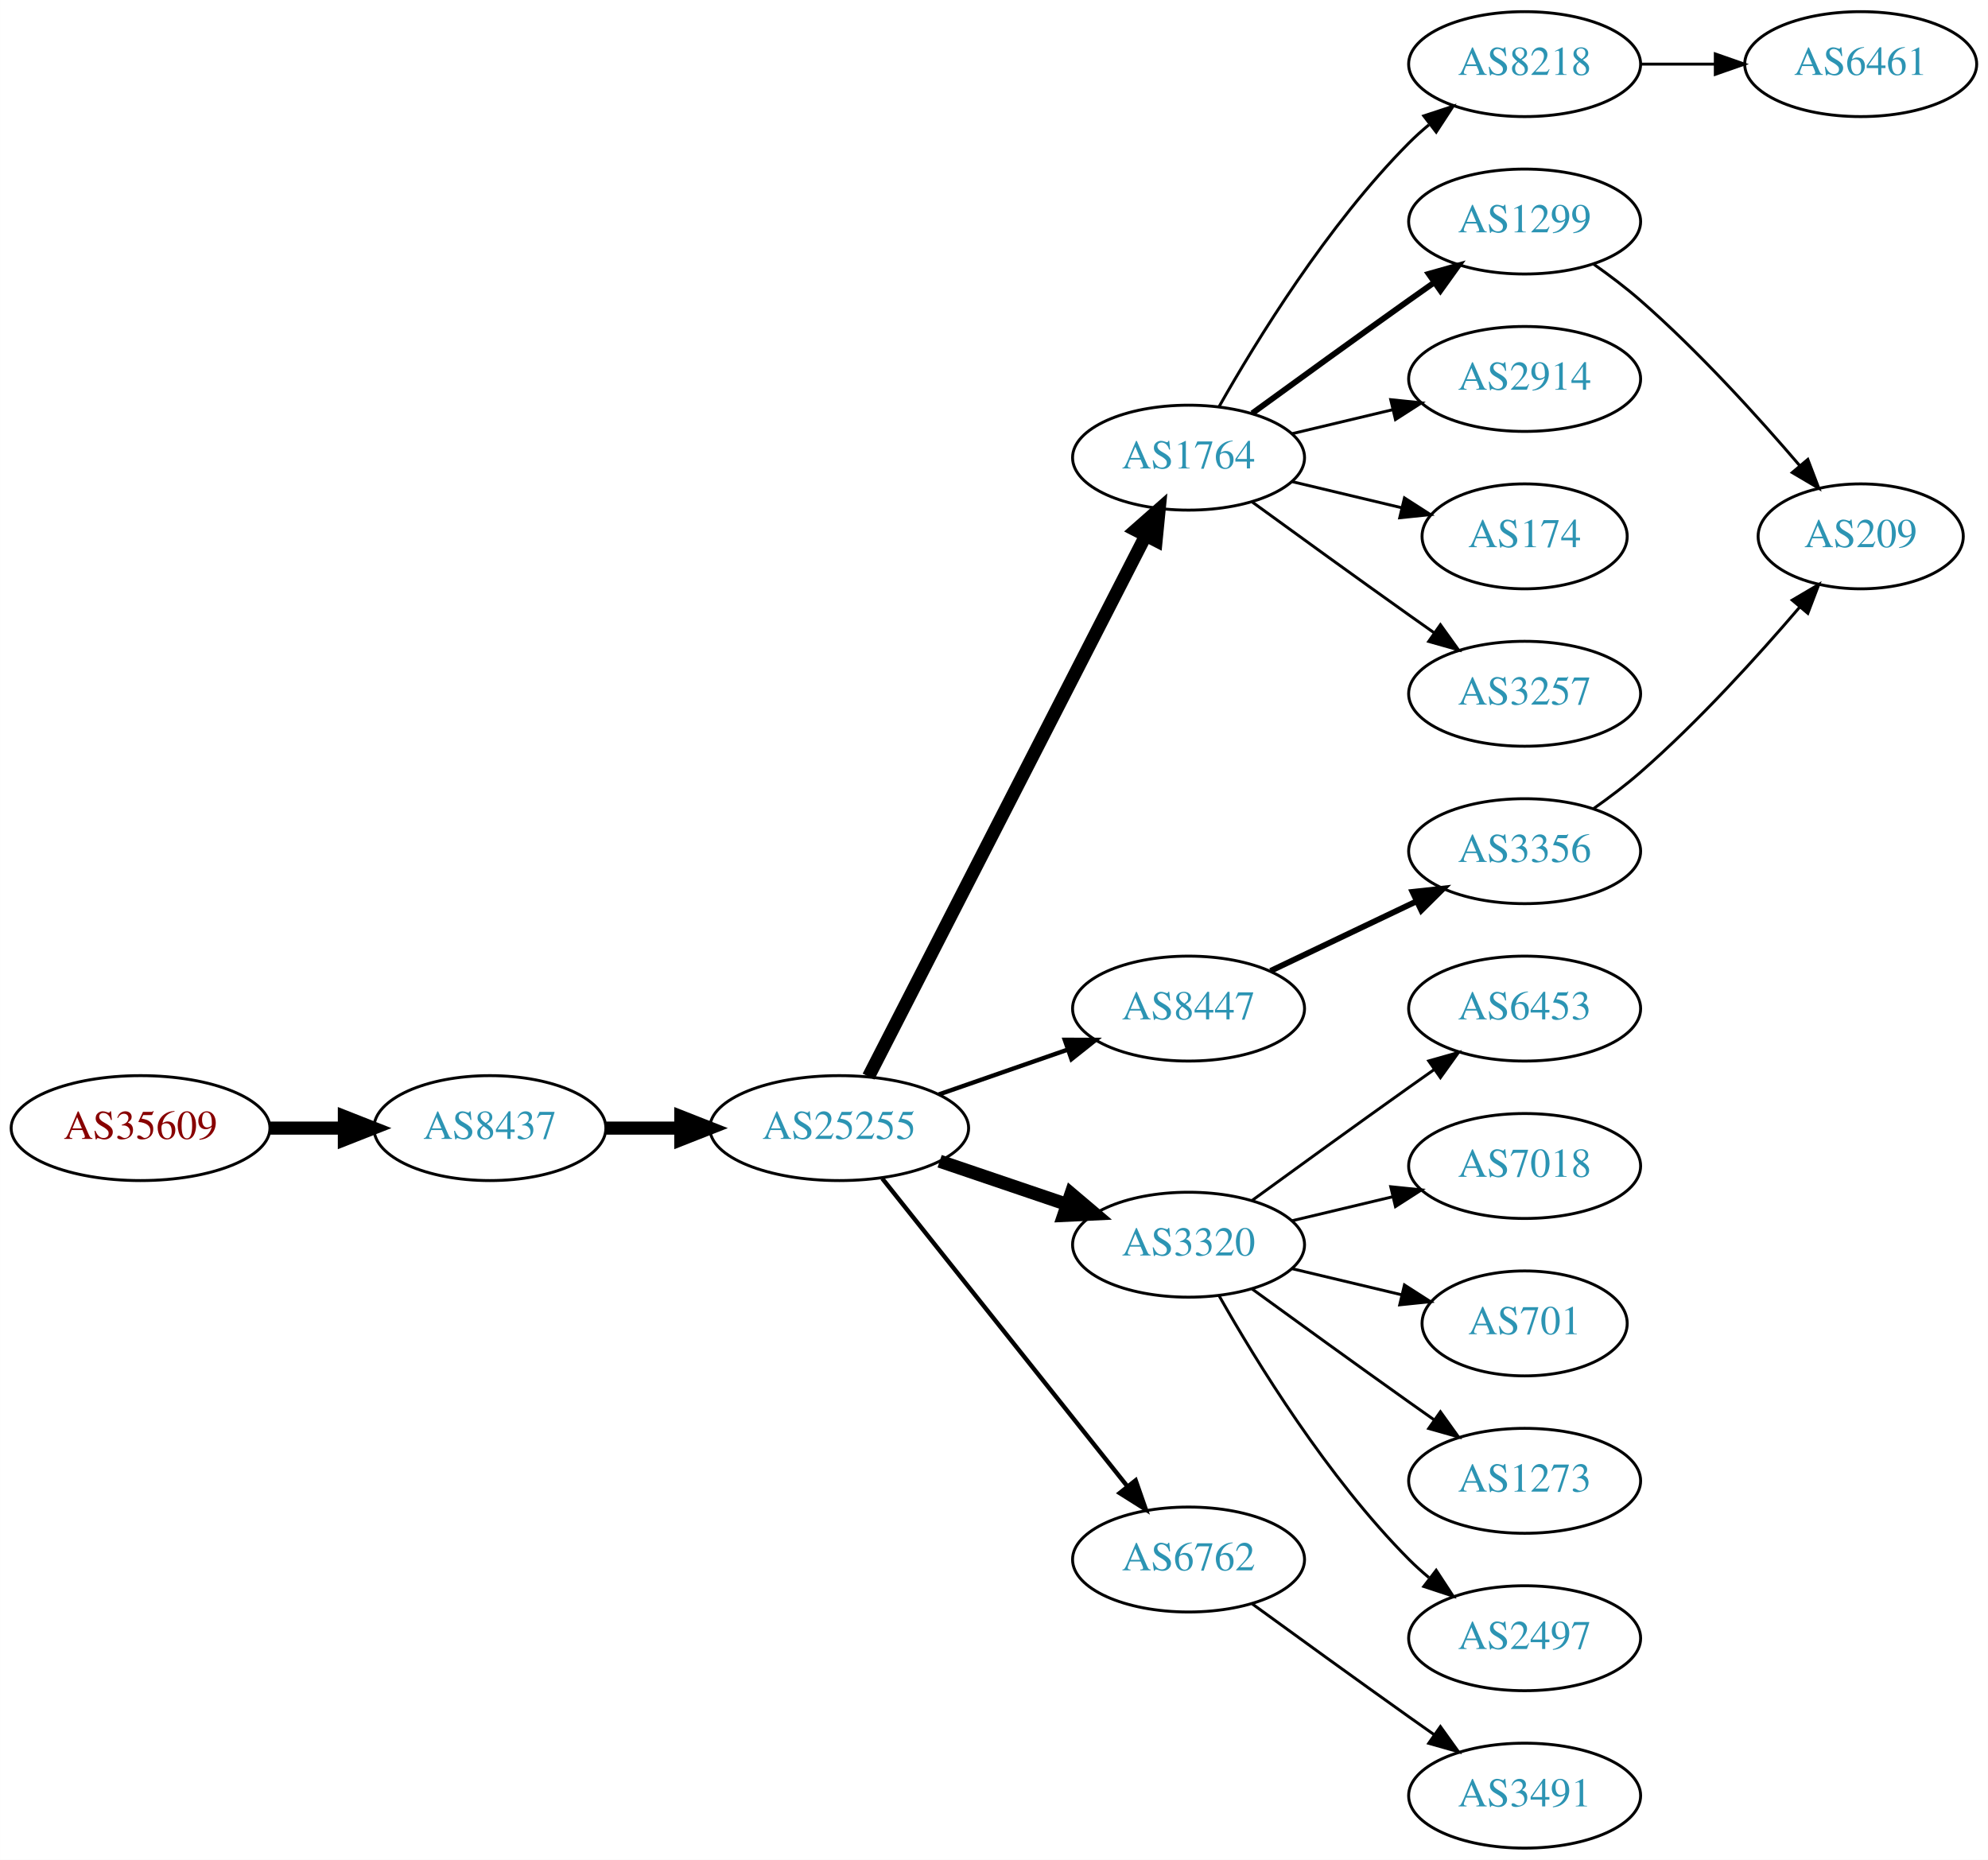
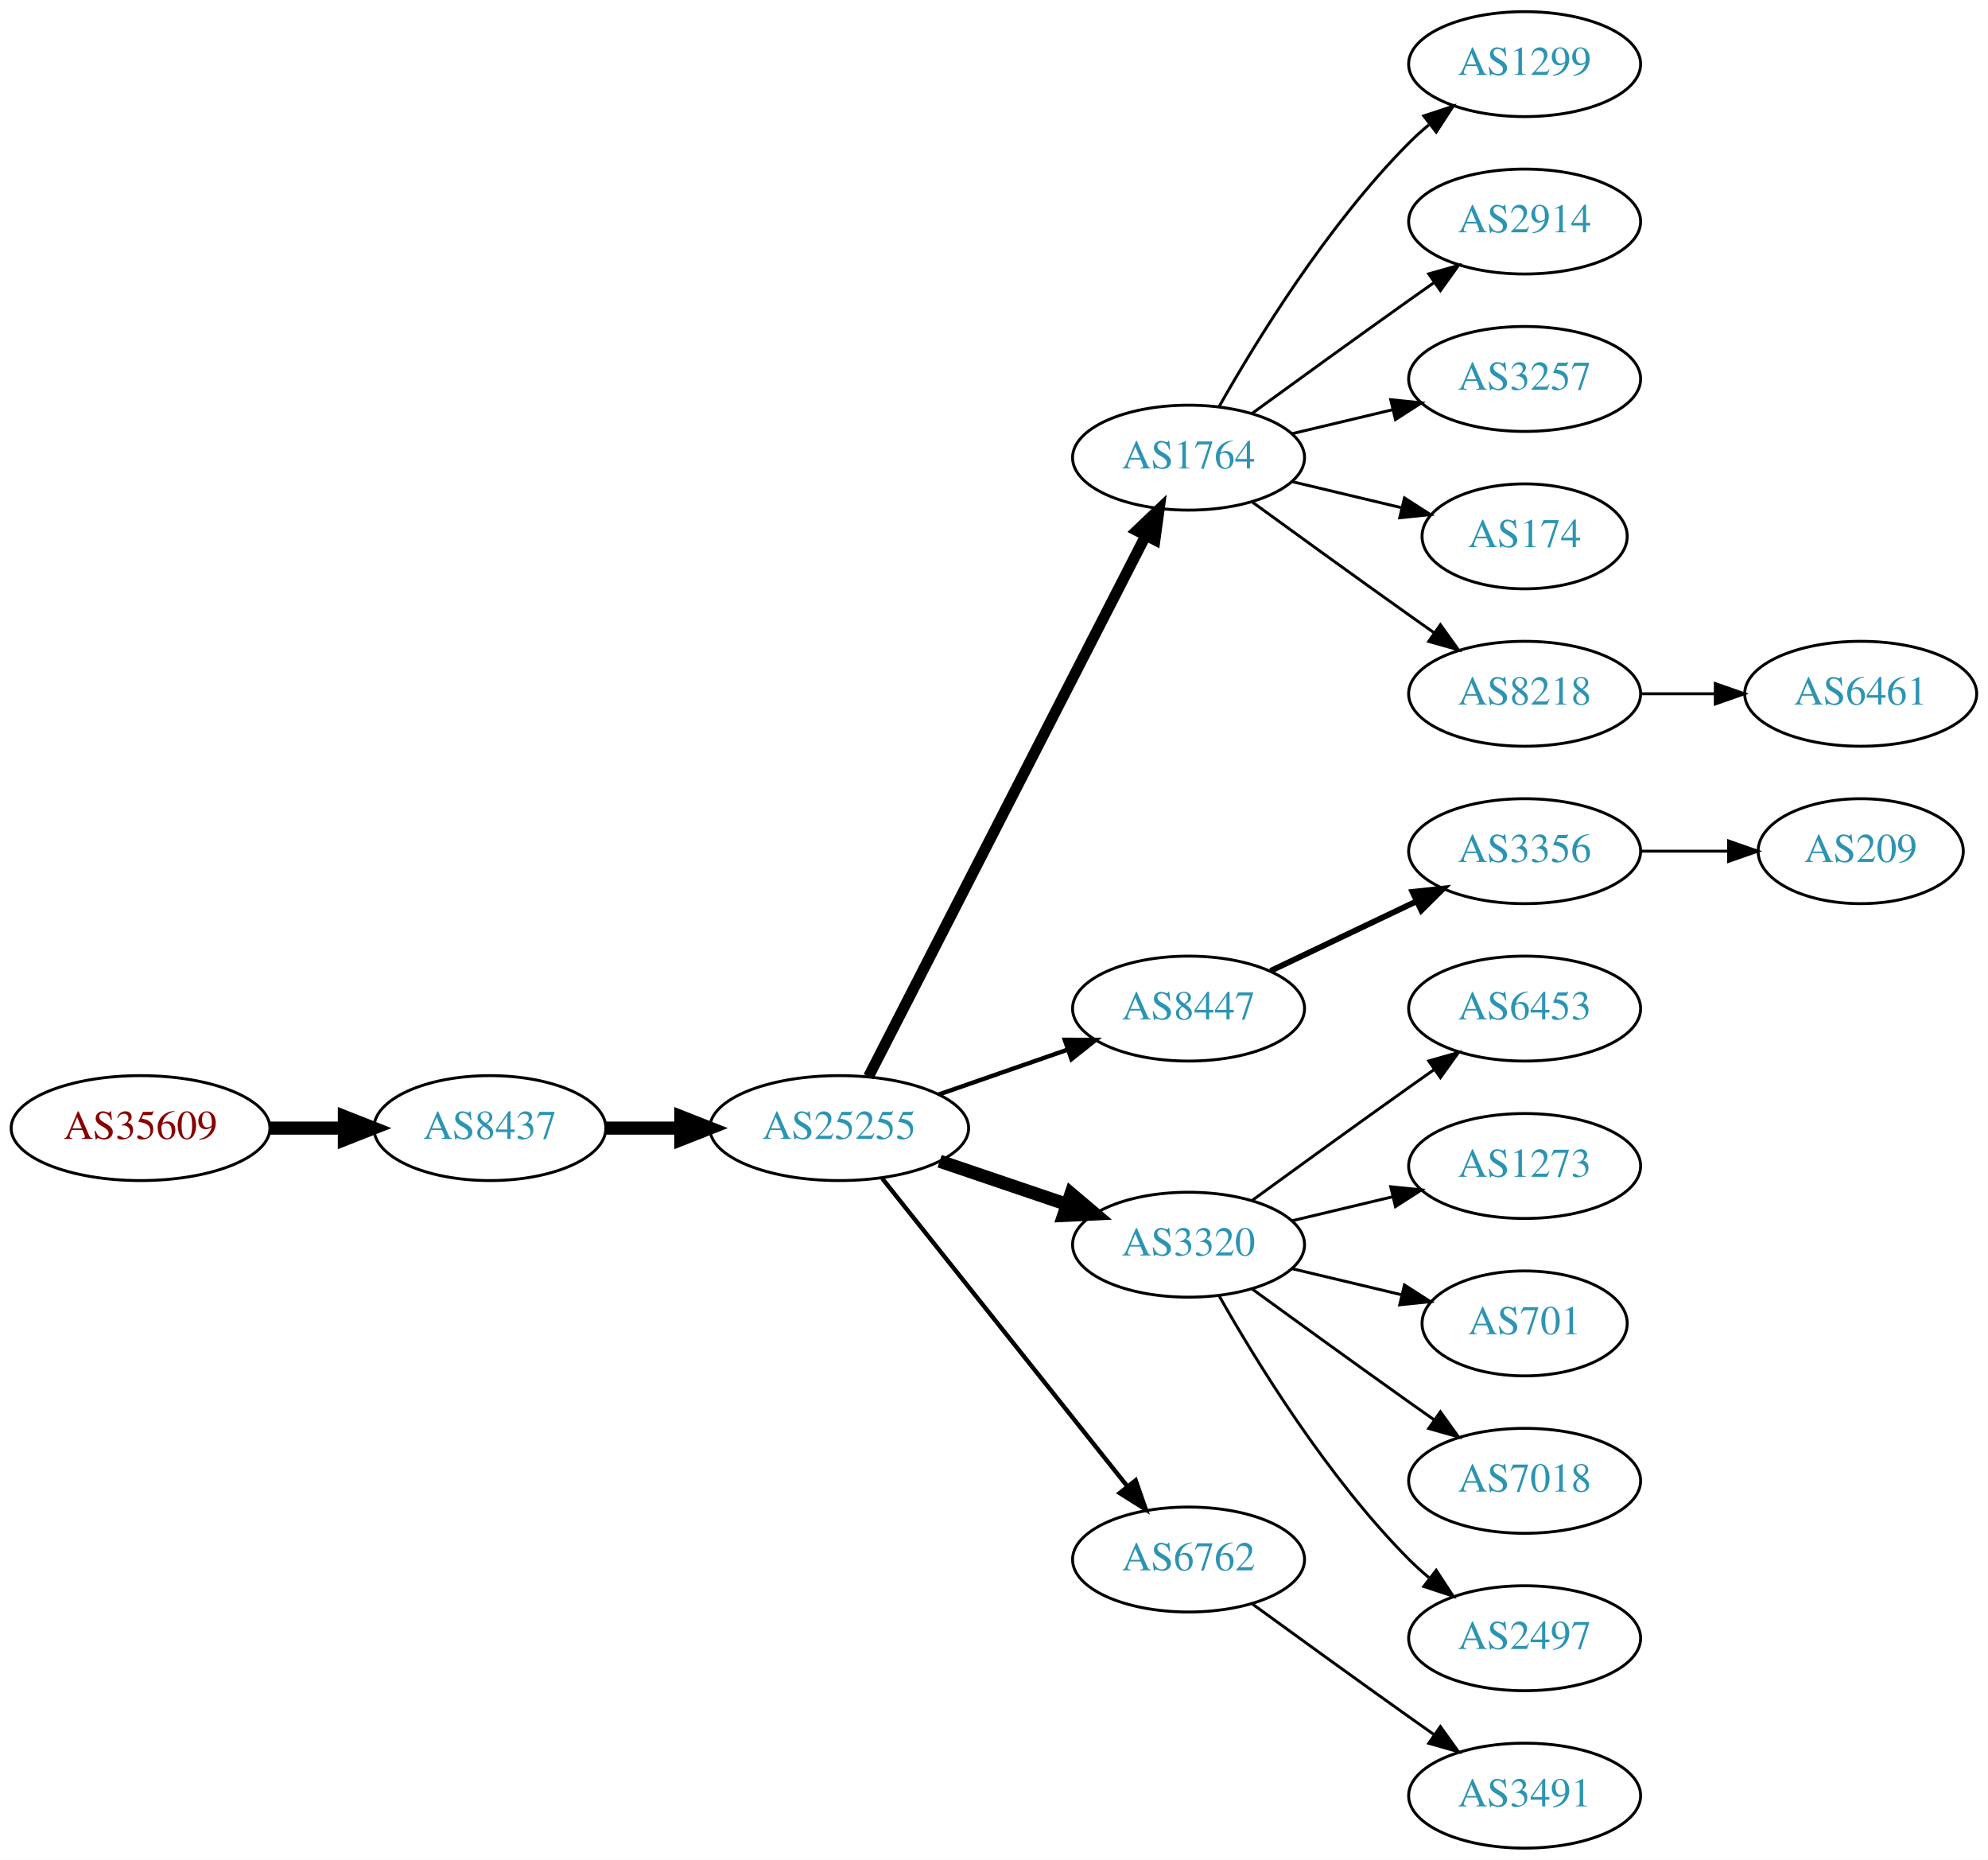
<svg xmlns="http://www.w3.org/2000/svg" xmlns:xlink="http://www.w3.org/1999/xlink" width="682pt" height="638pt" viewBox="0.00 0.00 681.96 638.00">
  <g id="graph0" class="graph" transform="scale(1 1) rotate(0) translate(4 634)">
    <polygon fill="white" stroke="none" points="-4,4 -4,-634 677.956,-634 677.956,4 -4,4" />
    <g id="node1" class="node">
      <g id="a_node1">
        <a xlink:href="/asn/35609" xlink:title="AS35609 ~ Smart Force e.U. [AT]">
          <ellipse fill="#ffffff" stroke="black" cx="44.196" cy="-247" rx="44.393" ry="18" />
          <text text-anchor="middle" x="44.196" y="-243.3" font-family="Times,serif" font-size="14.00" fill="#880000">AS35609</text>
        </a>
      </g>
    </g>
    <g id="node2" class="node">
      <g id="a_node2">
        <a xlink:href="/asn/8437" xlink:title="AS8437 ~ Hutchison Drei Austria GmbH [AT]">
          <ellipse fill="#ffffff" stroke="black" cx="164.039" cy="-247" rx="39.794" ry="18" />
          <text text-anchor="middle" x="164.039" y="-243.3" font-family="Times,serif" font-size="14.00" fill="#2c94b3">AS8437</text>
        </a>
      </g>
    </g>
    <g id="edge1" class="edge">
      <path fill="none" stroke="black" stroke-width="4.5" d="M88.407,-247C96.72,-247 105.482,-247 113.965,-247" />
      <polygon fill="black" stroke="black" stroke-width="4.5" points="114.123,-250.938 124.123,-247 114.123,-243.063 114.123,-250.938" />
    </g>
    <g id="node3" class="node">
      <g id="a_node3">
        <a xlink:href="/asn/25255" xlink:title="AS25255 ~ ==&gt; TELE2 AUSTRIA &lt;== [AT]">
          <ellipse fill="#ffffff" stroke="black" cx="283.881" cy="-247" rx="44.393" ry="18" />
          <text text-anchor="middle" x="283.881" y="-243.3" font-family="Times,serif" font-size="14.00" fill="#2c94b3">AS25255</text>
        </a>
      </g>
    </g>
    <g id="edge2" class="edge">
      <path fill="none" stroke="black" stroke-width="4.5" d="M203.951,-247C212.054,-247 220.729,-247 229.255,-247" />
      <polygon fill="black" stroke="black" stroke-width="4.5" points="229.533,-250.938 239.533,-247 229.533,-243.063 229.533,-250.938" />
    </g>
    <g id="node4" class="node">
      <g id="a_node4">
        <a xlink:href="/asn/1764" xlink:title="AS1764 ~ NEXTLAYER-AS [AT]">
          <ellipse fill="#ffffff" stroke="black" cx="403.724" cy="-477" rx="39.794" ry="18" />
          <text text-anchor="middle" x="403.724" y="-473.3" font-family="Times,serif" font-size="14.00" fill="#2c94b3">AS1764</text>
        </a>
      </g>
    </g>
    <g id="edge3" class="edge">
-       <path fill="none" stroke="black" stroke-width="4.5" d="M293.932,-264.666C314.454,-304.719 364.622,-402.634 388.991,-450.196" />
-       <polygon fill="black" stroke="black" stroke-width="4.5" points="385.577,-452.17 393.642,-459.274 392.586,-448.579 385.577,-452.17" />
+       <path fill="none" stroke="black" stroke-width="3.75" d="M293.932,-264.666C314.454,-304.719 364.622,-402.634 388.991,-450.196" />
+       <polygon fill="black" stroke="black" stroke-width="3.75" points="385.967,-451.97 393.642,-459.274 392.197,-448.778 385.967,-451.97" />
    </g>
    <g id="node5" class="node">
      <g id="a_node5">
        <a xlink:href="/asn/8447" xlink:title="AS8447 ~ A1 Telekom Austria AG [AT]">
          <ellipse fill="#ffffff" stroke="black" cx="403.724" cy="-288" rx="39.794" ry="18" />
          <text text-anchor="middle" x="403.724" y="-284.3" font-family="Times,serif" font-size="14.00" fill="#2c94b3">AS8447</text>
        </a>
      </g>
    </g>
    <g id="edge4" class="edge">
      <path fill="none" stroke="black" stroke-width="1.5" d="M318.021,-258.53C331.738,-263.302 347.777,-268.883 362.187,-273.896" />
      <polygon fill="black" stroke="black" stroke-width="1.5" points="361.259,-277.279 371.853,-277.26 363.559,-270.668 361.259,-277.279" />
    </g>
    <g id="node6" class="node">
      <g id="a_node6">
        <a xlink:href="/asn/3320" xlink:title="AS3320 ~ DTAG [DE]">
          <ellipse fill="#ffffff" stroke="black" cx="403.724" cy="-207" rx="39.794" ry="18" />
          <text text-anchor="middle" x="403.724" y="-203.3" font-family="Times,serif" font-size="14.00" fill="#2c94b3">AS3320</text>
        </a>
      </g>
    </g>
    <g id="edge5" class="edge">
      <path fill="none" stroke="black" stroke-width="4.5" d="M318.335,-235.645C331.936,-231.028 347.778,-225.651 362.039,-220.81" />
      <polygon fill="black" stroke="black" stroke-width="4.5" points="363.409,-224.503 371.613,-217.56 360.878,-217.046 363.409,-224.503" />
    </g>
    <g id="node7" class="node">
      <g id="a_node7">
        <a xlink:href="/asn/6762" xlink:title="AS6762 ~ TELECOM ITALIA SPARKLE S.p.A. [IT]">
          <ellipse fill="#ffffff" stroke="black" cx="403.724" cy="-99" rx="39.794" ry="18" />
          <text text-anchor="middle" x="403.724" y="-95.3" font-family="Times,serif" font-size="14.00" fill="#2c94b3">AS6762</text>
        </a>
      </g>
    </g>
    <g id="edge6" class="edge">
      <path fill="none" stroke="black" stroke-width="1.5" d="M298.63,-229.733C319.386,-203.666 358.831,-154.126 382.755,-124.079" />
      <polygon fill="black" stroke="black" stroke-width="1.5" points="385.572,-126.16 389.063,-116.157 380.096,-121.8 385.572,-126.16" />
    </g>
    <g id="node8" class="node">
      <g id="a_node8">
+         <a xlink:href="/asn/1299" xlink:title="AS1299 ~ Telia Carrier [EU]">
+           <ellipse fill="#ffffff" stroke="black" cx="519.017" cy="-612" rx="39.794" ry="18" />
+           <text text-anchor="middle" x="519.017" y="-608.3" font-family="Times,serif" font-size="14.00" fill="#2c94b3">AS1299</text>
+         </a>
+       </g>
+     </g>
+     <g id="edge7" class="edge">
+       <path fill="none" stroke="black" d="M414.184,-494.49C426.965,-517.096 451.398,-556.886 479.37,-585 481.481,-587.121 483.777,-589.188 486.163,-591.171" />
+       <polygon fill="black" stroke="black" points="484.415,-594.242 494.478,-597.556 488.678,-588.69 484.415,-594.242" />
+     </g>
+     <g id="node9" class="node">
+       <g id="a_node9">
        <a xlink:href="/asn/2914" xlink:title="AS2914 ~ NTT America, Inc. [US]">
+           <ellipse fill="#ffffff" stroke="black" cx="519.017" cy="-558" rx="39.794" ry="18" />
+           <text text-anchor="middle" x="519.017" y="-554.3" font-family="Times,serif" font-size="14.00" fill="#2c94b3">AS2914</text>
+         </a>
+       </g>
+     </g>
+     <g id="edge8" class="edge">
+       <path fill="none" stroke="black" d="M425.572,-492.222C440.506,-503.091 461.12,-518.025 479.37,-531 482.191,-533.005 485.134,-535.085 488.082,-537.159" />
+       <polygon fill="black" stroke="black" points="486.109,-540.05 496.306,-542.926 490.128,-534.319 486.109,-540.05" />
+     </g>
+     <g id="node10" class="node">
+       <g id="a_node10">
+         <a xlink:href="/asn/3257" xlink:title="AS3257 ~ GTT [DE]">
          <ellipse fill="#ffffff" stroke="black" cx="519.017" cy="-504" rx="39.794" ry="18" />
-           <text text-anchor="middle" x="519.017" y="-500.3" font-family="Times,serif" font-size="14.00" fill="#2c94b3">AS2914</text>
-         </a>
-       </g>
-     </g>
-     <g id="edge7" class="edge">
+           <text text-anchor="middle" x="519.017" y="-500.3" font-family="Times,serif" font-size="14.00" fill="#2c94b3">AS3257</text>
+         </a>
+       </g>
+     </g>
+     <g id="edge9" class="edge">
      <path fill="none" stroke="black" d="M439.331,-485.248C450.202,-487.838 462.357,-490.735 473.799,-493.462" />
      <polygon fill="black" stroke="black" points="473.082,-496.889 483.621,-495.803 474.705,-490.08 473.082,-496.889" />
    </g>
-     <g id="node9" class="node">
-       <g id="a_node9">
+     <g id="node11" class="node">
+       <g id="a_node11">
        <a xlink:href="/asn/174" xlink:title="AS174 ~ Cogent Communications [US]">
          <ellipse fill="#ffffff" stroke="black" cx="519.017" cy="-450" rx="35.194" ry="18" />
          <text text-anchor="middle" x="519.017" y="-446.3" font-family="Times,serif" font-size="14.00" fill="#2c94b3">AS174</text>
        </a>
      </g>
    </g>
-     <g id="edge8" class="edge">
+     <g id="edge10" class="edge">
      <path fill="none" stroke="black" d="M439.331,-468.752C451.125,-465.942 464.43,-462.771 476.698,-459.847" />
      <polygon fill="black" stroke="black" points="477.787,-463.186 486.703,-457.463 476.164,-456.376 477.787,-463.186" />
-     </g>
-     <g id="node10" class="node">
-       <g id="a_node10">
-         <a xlink:href="/asn/3257" xlink:title="AS3257 ~ GTT [DE]">
-           <ellipse fill="#ffffff" stroke="black" cx="519.017" cy="-396" rx="39.794" ry="18" />
-           <text text-anchor="middle" x="519.017" y="-392.3" font-family="Times,serif" font-size="14.00" fill="#2c94b3">AS3257</text>
-         </a>
-       </g>
-     </g>
-     <g id="edge9" class="edge">
-       <path fill="none" stroke="black" d="M425.572,-461.778C440.506,-450.909 461.12,-435.975 479.37,-423 482.191,-420.995 485.134,-418.915 488.082,-416.841" />
-       <polygon fill="black" stroke="black" points="490.128,-419.681 496.306,-411.074 486.109,-413.95 490.128,-419.681" />
-     </g>
-     <g id="node11" class="node">
-       <g id="a_node11">
-         <a xlink:href="/asn/1299" xlink:title="AS1299 ~ Telia Carrier [EU]">
-           <ellipse fill="#ffffff" stroke="black" cx="519.017" cy="-558" rx="39.794" ry="18" />
-           <text text-anchor="middle" x="519.017" y="-554.3" font-family="Times,serif" font-size="14.00" fill="#2c94b3">AS1299</text>
-         </a>
-       </g>
-     </g>
-     <g id="edge10" class="edge">
-       <path fill="none" stroke="black" stroke-width="2" d="M425.572,-492.222C440.506,-503.091 461.12,-518.025 479.37,-531 482.191,-533.005 485.134,-535.085 488.082,-537.159" />
-       <polygon fill="black" stroke="black" stroke-width="2" points="486.109,-540.05 496.306,-542.926 490.128,-534.319 486.109,-540.05" />
    </g>
    <g id="node12" class="node">
      <g id="a_node12">
        <a xlink:href="/asn/8218" xlink:title="AS8218 ~ legacy Neotelecoms [FR]">
-           <ellipse fill="#ffffff" stroke="black" cx="519.017" cy="-612" rx="39.794" ry="18" />
-           <text text-anchor="middle" x="519.017" y="-608.3" font-family="Times,serif" font-size="14.00" fill="#2c94b3">AS8218</text>
+           <ellipse fill="#ffffff" stroke="black" cx="519.017" cy="-396" rx="39.794" ry="18" />
+           <text text-anchor="middle" x="519.017" y="-392.3" font-family="Times,serif" font-size="14.00" fill="#2c94b3">AS8218</text>
        </a>
      </g>
    </g>
    <g id="edge11" class="edge">
-       <path fill="none" stroke="black" d="M414.184,-494.49C426.965,-517.096 451.398,-556.886 479.37,-585 481.481,-587.121 483.777,-589.188 486.163,-591.171" />
-       <polygon fill="black" stroke="black" points="484.415,-594.242 494.478,-597.556 488.678,-588.69 484.415,-594.242" />
+       <path fill="none" stroke="black" d="M425.572,-461.778C440.506,-450.909 461.12,-435.975 479.37,-423 482.191,-420.995 485.134,-418.915 488.082,-416.841" />
+       <polygon fill="black" stroke="black" points="490.128,-419.681 496.306,-411.074 486.109,-413.95 490.128,-419.681" />
    </g>
    <g id="node13" class="node">
      <g id="a_node13">
        <a xlink:href="/asn/3356" xlink:title="AS3356 ~ Level 3 Parent, LLC [US]">
          <ellipse fill="#ffffff" stroke="black" cx="519.017" cy="-342" rx="39.794" ry="18" />
          <text text-anchor="middle" x="519.017" y="-338.3" font-family="Times,serif" font-size="14.00" fill="#2c94b3">AS3356</text>
        </a>
      </g>
    </g>
    <g id="edge12" class="edge">
      <path fill="none" stroke="black" stroke-width="2" d="M431.86,-300.934C446.854,-308.081 465.675,-317.052 481.898,-324.785" />
      <polygon fill="black" stroke="black" stroke-width="2" points="480.569,-328.028 491.102,-329.171 483.581,-321.709 480.569,-328.028" />
    </g>
+     <g id="node14" class="node">
+       <g id="a_node14">
+         <a xlink:href="/asn/6453" xlink:title="AS6453 ~ TATA COMMUNICATIONS (AMERICA) INC [US]">
+           <ellipse fill="#ffffff" stroke="black" cx="519.017" cy="-288" rx="39.794" ry="18" />
+           <text text-anchor="middle" x="519.017" y="-284.3" font-family="Times,serif" font-size="14.00" fill="#2c94b3">AS6453</text>
+         </a>
+       </g>
+     </g>
+     <g id="edge13" class="edge">
+       <path fill="none" stroke="black" d="M425.572,-222.222C440.506,-233.091 461.12,-248.025 479.37,-261 482.191,-263.005 485.134,-265.085 488.082,-267.159" />
+       <polygon fill="black" stroke="black" points="486.109,-270.05 496.306,-272.926 490.128,-264.319 486.109,-270.05" />
+     </g>
    <g id="node15" class="node">
      <g id="a_node15">
+         <a xlink:href="/asn/1273" xlink:title="AS1273 ~ Vodafone Group PLC [EU]">
+           <ellipse fill="#ffffff" stroke="black" cx="519.017" cy="-234" rx="39.794" ry="18" />
+           <text text-anchor="middle" x="519.017" y="-230.3" font-family="Times,serif" font-size="14.00" fill="#2c94b3">AS1273</text>
+         </a>
+       </g>
+     </g>
+     <g id="edge14" class="edge">
+       <path fill="none" stroke="black" d="M439.331,-215.248C450.202,-217.838 462.357,-220.735 473.799,-223.462" />
+       <polygon fill="black" stroke="black" points="473.082,-226.889 483.621,-225.803 474.705,-220.08 473.082,-226.889" />
+     </g>
+     <g id="node16" class="node">
+       <g id="a_node16">
        <a xlink:href="/asn/701" xlink:title="AS701 ~ UUNET [US]">
          <ellipse fill="#ffffff" stroke="black" cx="519.017" cy="-180" rx="35.194" ry="18" />
          <text text-anchor="middle" x="519.017" y="-176.3" font-family="Times,serif" font-size="14.00" fill="#2c94b3">AS701</text>
        </a>
      </g>
    </g>
-     <g id="edge14" class="edge">
+     <g id="edge15" class="edge">
      <path fill="none" stroke="black" d="M439.331,-198.752C451.125,-195.942 464.43,-192.771 476.698,-189.847" />
      <polygon fill="black" stroke="black" points="477.787,-193.186 486.703,-187.463 476.164,-186.376 477.787,-193.186" />
    </g>
-     <g id="node16" class="node">
-       <g id="a_node16">
-         <a xlink:href="/asn/1273" xlink:title="AS1273 ~ Vodafone Group PLC [EU]">
+     <g id="node17" class="node">
+       <g id="a_node17">
+         <a xlink:href="/asn/7018" xlink:title="AS7018 ~ AT&amp;T Services, Inc. [US]">
          <ellipse fill="#ffffff" stroke="black" cx="519.017" cy="-126" rx="39.794" ry="18" />
-           <text text-anchor="middle" x="519.017" y="-122.3" font-family="Times,serif" font-size="14.00" fill="#2c94b3">AS1273</text>
-         </a>
-       </g>
-     </g>
-     <g id="edge15" class="edge">
+           <text text-anchor="middle" x="519.017" y="-122.3" font-family="Times,serif" font-size="14.00" fill="#2c94b3">AS7018</text>
+         </a>
+       </g>
+     </g>
+     <g id="edge16" class="edge">
      <path fill="none" stroke="black" d="M425.572,-191.778C440.506,-180.909 461.12,-165.975 479.37,-153 482.191,-150.995 485.134,-148.915 488.082,-146.841" />
      <polygon fill="black" stroke="black" points="490.128,-149.681 496.306,-141.074 486.109,-143.95 490.128,-149.681" />
    </g>
-     <g id="node17" class="node">
-       <g id="a_node17">
+     <g id="node18" class="node">
+       <g id="a_node18">
        <a xlink:href="/asn/2497" xlink:title="AS2497 ~ Internet Initiative Japan Inc. [JP]">
          <ellipse fill="#ffffff" stroke="black" cx="519.017" cy="-72" rx="39.794" ry="18" />
          <text text-anchor="middle" x="519.017" y="-68.3" font-family="Times,serif" font-size="14.00" fill="#2c94b3">AS2497</text>
        </a>
      </g>
    </g>
-     <g id="edge16" class="edge">
+     <g id="edge17" class="edge">
      <path fill="none" stroke="black" d="M414.184,-189.51C426.965,-166.904 451.398,-127.114 479.37,-99 481.481,-96.879 483.777,-94.812 486.163,-92.829" />
      <polygon fill="black" stroke="black" points="488.678,-95.31 494.478,-86.444 484.415,-89.758 488.678,-95.31" />
-     </g>
-     <g id="node18" class="node">
-       <g id="a_node18">
-         <a xlink:href="/asn/6453" xlink:title="AS6453 ~ TATA COMMUNICATIONS (AMERICA) INC [US]">
-           <ellipse fill="#ffffff" stroke="black" cx="519.017" cy="-288" rx="39.794" ry="18" />
-           <text text-anchor="middle" x="519.017" y="-284.3" font-family="Times,serif" font-size="14.00" fill="#2c94b3">AS6453</text>
-         </a>
-       </g>
-     </g>
-     <g id="edge17" class="edge">
-       <path fill="none" stroke="black" d="M425.572,-222.222C440.506,-233.091 461.12,-248.025 479.37,-261 482.191,-263.005 485.134,-265.085 488.082,-267.159" />
-       <polygon fill="black" stroke="black" points="486.109,-270.05 496.306,-272.926 490.128,-264.319 486.109,-270.05" />
-     </g>
-     <g id="node19" class="node">
-       <g id="a_node19">
-         <a xlink:href="/asn/7018" xlink:title="AS7018 ~ AT&amp;T Services, Inc. [US]">
-           <ellipse fill="#ffffff" stroke="black" cx="519.017" cy="-234" rx="39.794" ry="18" />
-           <text text-anchor="middle" x="519.017" y="-230.3" font-family="Times,serif" font-size="14.00" fill="#2c94b3">AS7018</text>
-         </a>
-       </g>
-     </g>
-     <g id="edge18" class="edge">
-       <path fill="none" stroke="black" d="M439.331,-215.248C450.202,-217.838 462.357,-220.735 473.799,-223.462" />
-       <polygon fill="black" stroke="black" points="473.082,-226.889 483.621,-225.803 474.705,-220.08 473.082,-226.889" />
    </g>
    <g id="node20" class="node">
      <g id="a_node20">
        <a xlink:href="/asn/3491" xlink:title="AS3491 ~ PCCW Global, Inc. [US]">
          <ellipse fill="#ffffff" stroke="black" cx="519.017" cy="-18" rx="39.794" ry="18" />
          <text text-anchor="middle" x="519.017" y="-14.3" font-family="Times,serif" font-size="14.00" fill="#2c94b3">AS3491</text>
        </a>
      </g>
    </g>
    <g id="edge19" class="edge">
      <path fill="none" stroke="black" d="M425.572,-83.778C440.506,-72.909 461.12,-57.975 479.37,-45 482.191,-42.995 485.134,-40.915 488.082,-38.841" />
      <polygon fill="black" stroke="black" points="490.128,-41.681 496.306,-33.074 486.109,-35.95 490.128,-41.681" />
    </g>
-     <g id="node14" class="node">
-       <g id="a_node14">
-         <a xlink:href="/asn/209" xlink:title="AS209 ~ CenturyLink Communications, LLC [US]">
-           <ellipse fill="#ffffff" stroke="black" cx="634.31" cy="-450" rx="35.194" ry="18" />
-           <text text-anchor="middle" x="634.31" y="-446.3" font-family="Times,serif" font-size="14.00" fill="#2c94b3">AS209</text>
-         </a>
-       </g>
-     </g>
-     <g id="edge20" class="edge">
-       <path fill="none" stroke="black" d="M542.707,-543.37C548.109,-539.56 553.732,-535.308 558.663,-531 578.714,-513.485 599.033,-491.065 613.398,-474.255" />
-       <polygon fill="black" stroke="black" points="616.169,-476.398 619.945,-466.499 610.82,-471.883 616.169,-476.398" />
-     </g>
    <g id="node21" class="node">
      <g id="a_node21">
        <a xlink:href="/asn/6461" xlink:title="AS6461 ~ Zayo Bandwidth [US]">
-           <ellipse fill="#ffffff" stroke="black" cx="634.31" cy="-612" rx="39.794" ry="18" />
-           <text text-anchor="middle" x="634.31" y="-608.3" font-family="Times,serif" font-size="14.00" fill="#2c94b3">AS6461</text>
-         </a>
-       </g>
-     </g>
-     <g id="edge21" class="edge">
-       <path fill="none" stroke="black" d="M558.689,-612C566.892,-612 575.656,-612 584.188,-612" />
-       <polygon fill="black" stroke="black" points="584.427,-615.5 594.427,-612 584.427,-608.5 584.427,-615.5" />
-     </g>
-     <g id="edge13" class="edge">
-       <path fill="none" stroke="black" d="M542.707,-356.63C548.109,-360.44 553.732,-364.692 558.663,-369 578.714,-386.515 599.033,-408.935 613.398,-425.745" />
-       <polygon fill="black" stroke="black" points="610.82,-428.117 619.945,-433.501 616.169,-423.602 610.82,-428.117" />
+           <ellipse fill="#ffffff" stroke="black" cx="634.31" cy="-396" rx="39.794" ry="18" />
+           <text text-anchor="middle" x="634.31" y="-392.3" font-family="Times,serif" font-size="14.00" fill="#2c94b3">AS6461</text>
+         </a>
+       </g>
+     </g>
+     <g id="edge20" class="edge">
+       <path fill="none" stroke="black" d="M558.689,-396C566.892,-396 575.656,-396 584.188,-396" />
+       <polygon fill="black" stroke="black" points="584.427,-399.5 594.427,-396 584.427,-392.5 584.427,-399.5" />
+     </g>
+     <g id="node19" class="node">
+       <g id="a_node19">
+         <a xlink:href="/asn/209" xlink:title="AS209 ~ CenturyLink Communications, LLC [US]">
+           <ellipse fill="#ffffff" stroke="black" cx="634.31" cy="-342" rx="35.194" ry="18" />
+           <text text-anchor="middle" x="634.31" y="-338.3" font-family="Times,serif" font-size="14.00" fill="#2c94b3">AS209</text>
+         </a>
+       </g>
+     </g>
+     <g id="edge18" class="edge">
+       <path fill="none" stroke="black" d="M558.689,-342C568.394,-342 578.885,-342 588.848,-342" />
+       <polygon fill="black" stroke="black" points="588.984,-345.5 598.984,-342 588.984,-338.5 588.984,-345.5" />
    </g>
  </g>
</svg>
